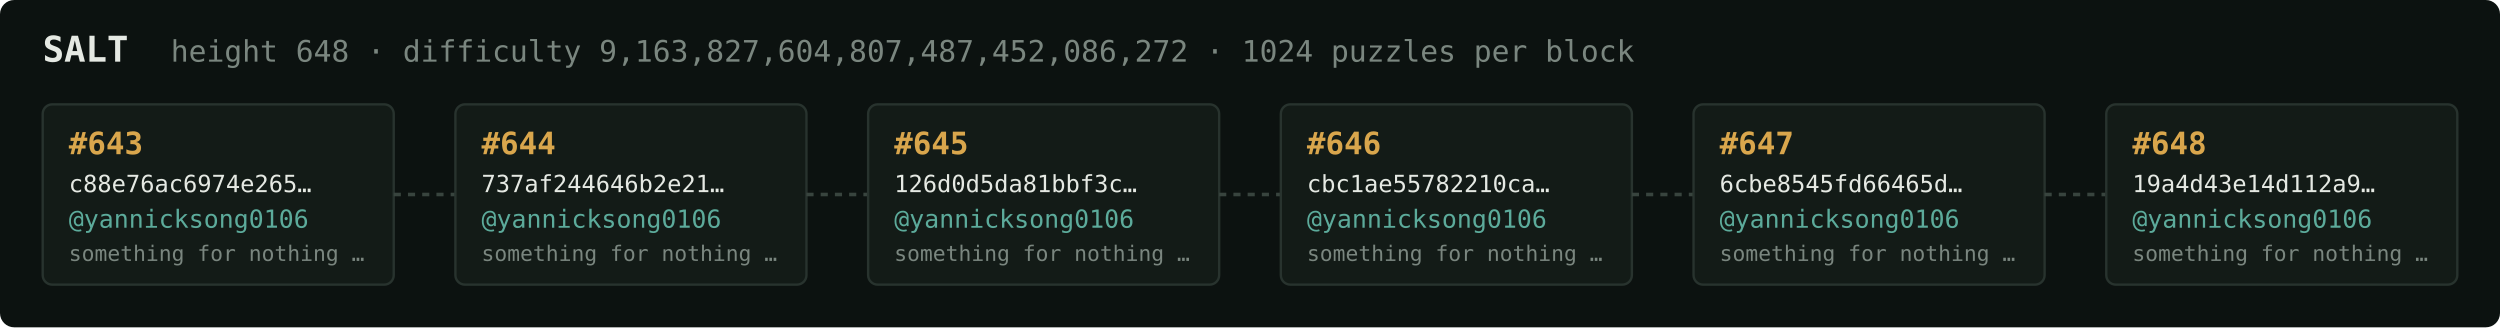
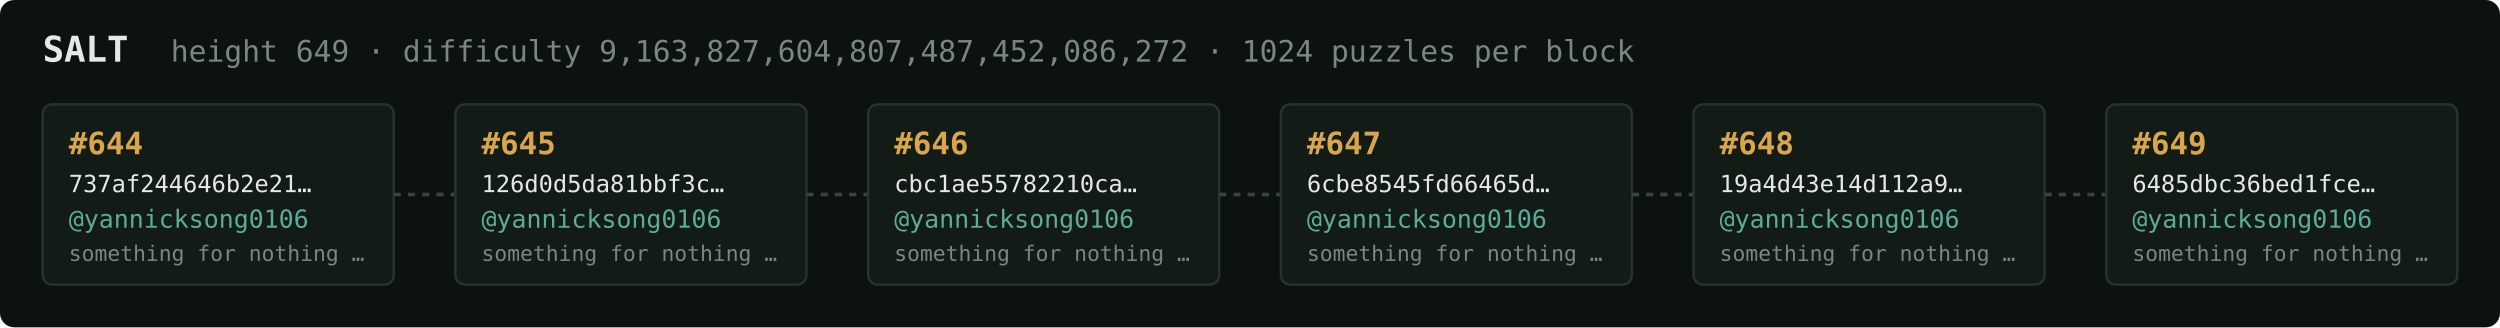
<svg xmlns="http://www.w3.org/2000/svg" width="1054" height="138" viewBox="0 0 1054 138" font-family="ui-monospace,SFMono-Regular,Menlo,monospace">
  <rect fill="#0c1210" width="1054" height="138" rx="6" />
  <text x="18" y="26" fill="#e5e9e3" font-size="15" font-weight="700">SALT</text>
-   <text x="72" y="26" fill="#7a867f" font-size="12.5">height 648 · difficulty 9,163,827,604,807,487,452,086,272 · 1024 puzzles per block</text>
+   <text x="72" y="26" fill="#7a867f" font-size="12.5">height 649 · difficulty 9,163,827,604,807,487,452,086,272 · 1024 puzzles per block</text>
  <rect x="18" y="44" width="148" height="76" rx="4" fill="#131b17" stroke="#28332e" stroke-width="1" />
-   <text x="29" y="65" fill="#d9a64c" font-size="13" font-weight="700">#643</text>
-   <text x="29" y="81" fill="#e5e9e3" font-size="10">c88e76ac6974e265…</text>
+   <text x="29" y="65" fill="#d9a64c" font-size="13" font-weight="700">#644</text>
+   <text x="29" y="81" fill="#e5e9e3" font-size="10">737af244646b2e21…</text>
  <text x="29" y="96" fill="#5cab9b" font-size="10.5">@yannicksong0106</text>
  <text x="29" y="110" fill="#7a867f" font-size="9">something for nothing …</text>
  <line x1="166" y1="82.0" x2="192" y2="82.0" stroke="#38443e" stroke-width="1.5" stroke-dasharray="3 3" />
  <rect x="192" y="44" width="148" height="76" rx="4" fill="#131b17" stroke="#28332e" stroke-width="1" />
-   <text x="203" y="65" fill="#d9a64c" font-size="13" font-weight="700">#644</text>
-   <text x="203" y="81" fill="#e5e9e3" font-size="10">737af244646b2e21…</text>
+   <text x="203" y="65" fill="#d9a64c" font-size="13" font-weight="700">#645</text>
+   <text x="203" y="81" fill="#e5e9e3" font-size="10">126d0d5da81bbf3c…</text>
  <text x="203" y="96" fill="#5cab9b" font-size="10.5">@yannicksong0106</text>
  <text x="203" y="110" fill="#7a867f" font-size="9">something for nothing …</text>
  <line x1="340" y1="82.0" x2="366" y2="82.0" stroke="#38443e" stroke-width="1.5" stroke-dasharray="3 3" />
  <rect x="366" y="44" width="148" height="76" rx="4" fill="#131b17" stroke="#28332e" stroke-width="1" />
-   <text x="377" y="65" fill="#d9a64c" font-size="13" font-weight="700">#645</text>
-   <text x="377" y="81" fill="#e5e9e3" font-size="10">126d0d5da81bbf3c…</text>
+   <text x="377" y="65" fill="#d9a64c" font-size="13" font-weight="700">#646</text>
+   <text x="377" y="81" fill="#e5e9e3" font-size="10">cbc1ae55782210ca…</text>
  <text x="377" y="96" fill="#5cab9b" font-size="10.5">@yannicksong0106</text>
  <text x="377" y="110" fill="#7a867f" font-size="9">something for nothing …</text>
  <line x1="514" y1="82.0" x2="540" y2="82.0" stroke="#38443e" stroke-width="1.5" stroke-dasharray="3 3" />
  <rect x="540" y="44" width="148" height="76" rx="4" fill="#131b17" stroke="#28332e" stroke-width="1" />
-   <text x="551" y="65" fill="#d9a64c" font-size="13" font-weight="700">#646</text>
-   <text x="551" y="81" fill="#e5e9e3" font-size="10">cbc1ae55782210ca…</text>
+   <text x="551" y="65" fill="#d9a64c" font-size="13" font-weight="700">#647</text>
+   <text x="551" y="81" fill="#e5e9e3" font-size="10">6cbe8545fd66465d…</text>
  <text x="551" y="96" fill="#5cab9b" font-size="10.5">@yannicksong0106</text>
  <text x="551" y="110" fill="#7a867f" font-size="9">something for nothing …</text>
  <line x1="688" y1="82.0" x2="714" y2="82.0" stroke="#38443e" stroke-width="1.5" stroke-dasharray="3 3" />
  <rect x="714" y="44" width="148" height="76" rx="4" fill="#131b17" stroke="#28332e" stroke-width="1" />
-   <text x="725" y="65" fill="#d9a64c" font-size="13" font-weight="700">#647</text>
-   <text x="725" y="81" fill="#e5e9e3" font-size="10">6cbe8545fd66465d…</text>
+   <text x="725" y="65" fill="#d9a64c" font-size="13" font-weight="700">#648</text>
+   <text x="725" y="81" fill="#e5e9e3" font-size="10">19a4d43e14d112a9…</text>
  <text x="725" y="96" fill="#5cab9b" font-size="10.5">@yannicksong0106</text>
  <text x="725" y="110" fill="#7a867f" font-size="9">something for nothing …</text>
  <line x1="862" y1="82.0" x2="888" y2="82.0" stroke="#38443e" stroke-width="1.5" stroke-dasharray="3 3" />
  <rect x="888" y="44" width="148" height="76" rx="4" fill="#131b17" stroke="#28332e" stroke-width="1" />
-   <text x="899" y="65" fill="#d9a64c" font-size="13" font-weight="700">#648</text>
-   <text x="899" y="81" fill="#e5e9e3" font-size="10">19a4d43e14d112a9…</text>
+   <text x="899" y="65" fill="#d9a64c" font-size="13" font-weight="700">#649</text>
+   <text x="899" y="81" fill="#e5e9e3" font-size="10">6485dbc36bed1fce…</text>
  <text x="899" y="96" fill="#5cab9b" font-size="10.5">@yannicksong0106</text>
  <text x="899" y="110" fill="#7a867f" font-size="9">something for nothing …</text>
</svg>
